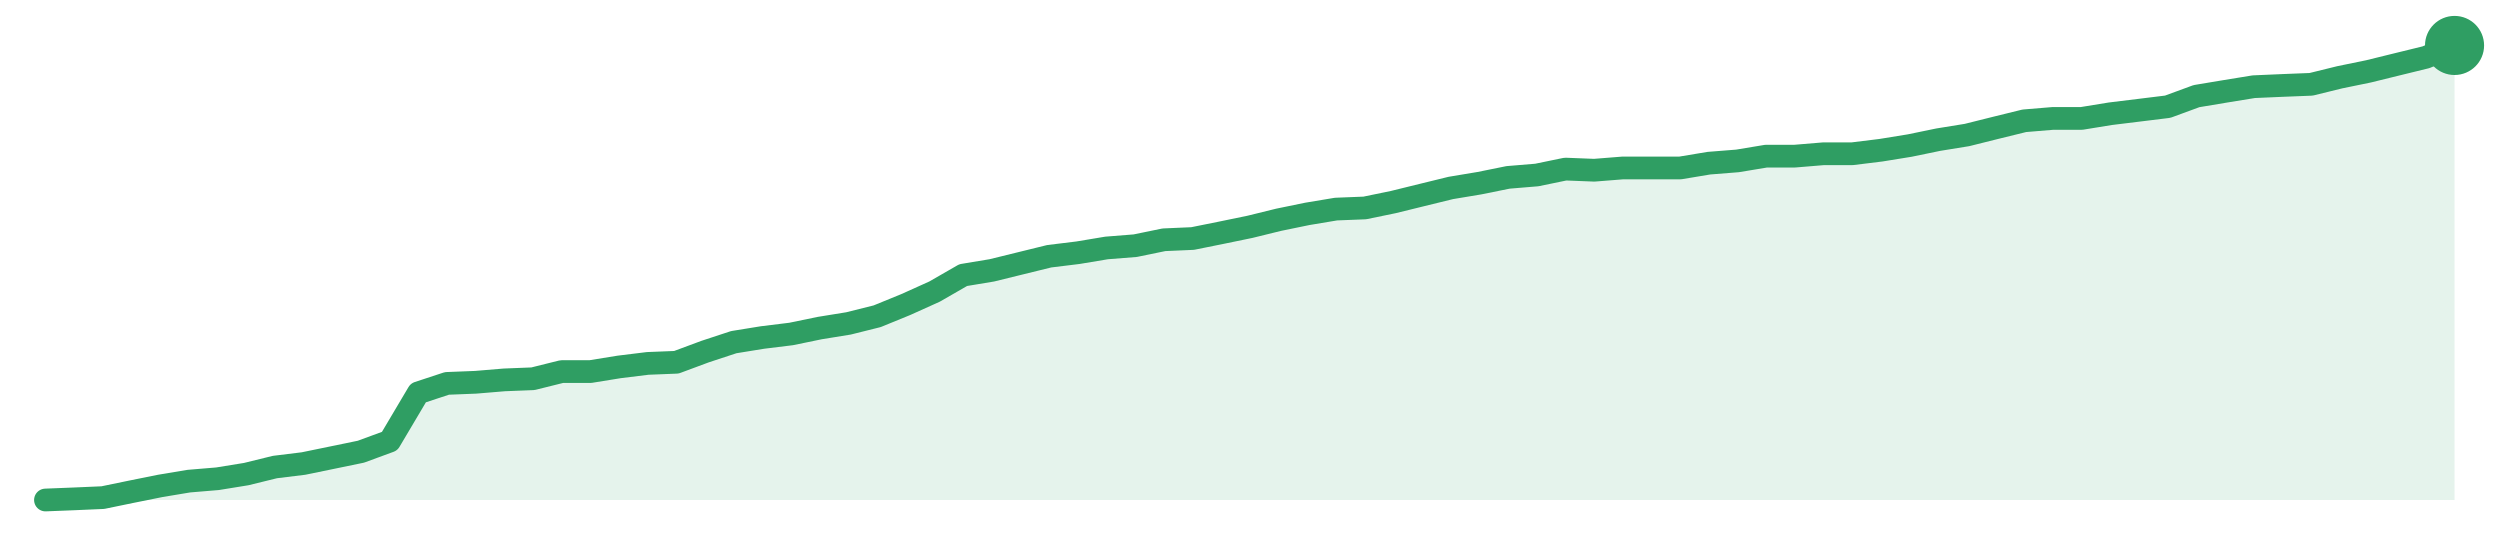
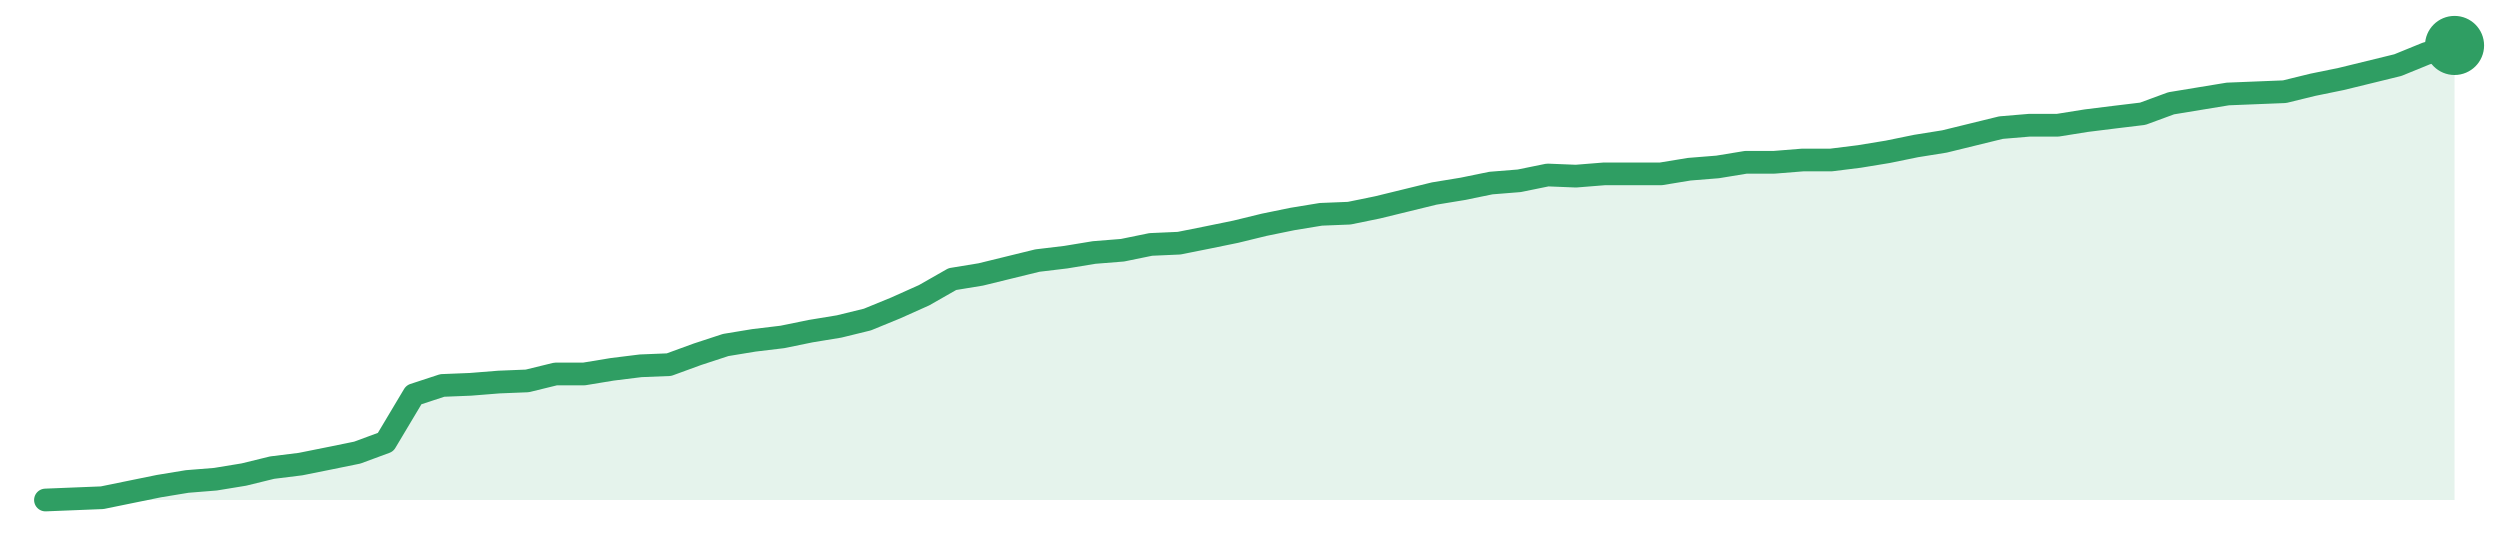
<svg xmlns="http://www.w3.org/2000/svg" width="220" height="48" viewBox="0 0 220 48" role="img" aria-label="trend">
-   <path d="M4.0,44.0 L4.0,44.0 L6.52,43.9 L9.05,43.79 L11.57,43.27 L14.1,42.76 L16.62,42.34 L19.14,42.13 L21.67,41.72 L24.19,41.1 L26.71,40.79 L29.24,40.27 L31.76,39.75 L34.29,38.82 L36.81,34.57 L39.33,33.74 L41.86,33.64 L44.38,33.43 L46.9,33.33 L49.43,32.7 L51.95,32.7 L54.48,32.29 L57.0,31.98 L59.52,31.88 L62.05,30.94 L64.57,30.11 L67.1,29.7 L69.62,29.39 L72.14,28.87 L74.67,28.46 L77.19,27.83 L79.71,26.8 L82.24,25.66 L84.76,24.21 L87.29,23.79 L89.81,23.17 L92.33,22.55 L94.86,22.24 L97.38,21.82 L99.9,21.62 L102.43,21.1 L104.95,20.99 L107.48,20.48 L110.0,19.96 L112.52,19.34 L115.05,18.82 L117.57,18.4 L120.1,18.3 L122.62,17.78 L125.14,17.16 L127.67,16.54 L130.19,16.12 L132.71,15.61 L135.24,15.4 L137.76,14.88 L140.29,14.98 L142.81,14.78 L145.33,14.78 L147.86,14.78 L150.38,14.36 L152.9,14.16 L155.43,13.74 L157.95,13.74 L160.48,13.53 L163.0,13.53 L165.52,13.22 L168.05,12.81 L170.57,12.29 L173.1,11.88 L175.62,11.25 L178.14,10.63 L180.67,10.42 L183.19,10.42 L185.71,10.01 L188.24,9.7 L190.76,9.39 L193.29,8.46 L195.81,8.04 L198.33,7.63 L200.86,7.52 L203.38,7.42 L205.9,6.8 L208.43,6.28 L210.95,5.66 L213.48,5.04 L216.0,4.0 L216.0,44.0 Z" fill="#2f9e631f" />
-   <path d="M4.0,44.0 L6.52,43.9 L9.05,43.79 L11.57,43.27 L14.1,42.76 L16.62,42.34 L19.14,42.13 L21.67,41.72 L24.19,41.1 L26.71,40.79 L29.24,40.27 L31.76,39.75 L34.29,38.82 L36.81,34.57 L39.33,33.74 L41.86,33.64 L44.38,33.43 L46.9,33.33 L49.43,32.7 L51.95,32.7 L54.48,32.29 L57.0,31.98 L59.52,31.88 L62.05,30.94 L64.57,30.11 L67.1,29.7 L69.62,29.39 L72.14,28.87 L74.67,28.46 L77.19,27.83 L79.71,26.8 L82.24,25.66 L84.76,24.21 L87.29,23.79 L89.81,23.17 L92.33,22.55 L94.86,22.24 L97.38,21.82 L99.9,21.62 L102.43,21.1 L104.95,20.99 L107.48,20.48 L110.0,19.96 L112.52,19.34 L115.05,18.82 L117.57,18.4 L120.1,18.3 L122.62,17.78 L125.14,17.16 L127.67,16.54 L130.19,16.12 L132.71,15.61 L135.24,15.4 L137.76,14.88 L140.29,14.98 L142.81,14.78 L145.33,14.78 L147.86,14.78 L150.38,14.36 L152.9,14.16 L155.43,13.74 L157.95,13.74 L160.48,13.53 L163.0,13.53 L165.52,13.22 L168.05,12.81 L170.57,12.29 L173.1,11.88 L175.62,11.25 L178.14,10.63 L180.67,10.42 L183.19,10.42 L185.71,10.01 L188.24,9.7 L190.76,9.39 L193.29,8.46 L195.81,8.04 L198.33,7.63 L200.86,7.52 L203.38,7.42 L205.9,6.8 L208.43,6.28 L210.95,5.66 L213.48,5.04 L216.0,4.0" fill="none" stroke="#2f9e63" stroke-width="2" stroke-linejoin="round" stroke-linecap="round" />
+   <path d="M4.0,44.0 L4.0,44.0 L6.49,43.9 L8.99,43.8 L11.48,43.29 L13.98,42.78 L16.47,42.37 L18.96,42.17 L21.46,41.76 L23.95,41.15 L26.45,40.84 L28.94,40.34 L31.44,39.83 L33.93,38.91 L36.42,34.74 L38.92,33.92 L41.41,33.82 L43.91,33.62 L46.4,33.52 L48.89,32.91 L51.39,32.91 L53.88,32.5 L56.38,32.19 L58.87,32.09 L61.36,31.18 L63.86,30.36 L66.35,29.95 L68.85,29.65 L71.34,29.14 L73.84,28.73 L76.33,28.12 L78.82,27.1 L81.32,25.98 L83.81,24.56 L86.31,24.15 L88.8,23.54 L91.29,22.93 L93.79,22.63 L96.28,22.22 L98.78,22.02 L101.27,21.51 L103.76,21.4 L106.26,20.9 L108.75,20.39 L111.25,19.78 L113.74,19.27 L116.24,18.86 L118.73,18.76 L121.22,18.25 L123.72,17.64 L126.21,17.03 L128.71,16.62 L131.2,16.11 L133.69,15.91 L136.19,15.4 L138.68,15.5 L141.18,15.3 L143.67,15.3 L146.16,15.3 L148.66,14.89 L151.15,14.69 L153.65,14.28 L156.14,14.28 L158.64,14.08 L161.13,14.08 L163.62,13.77 L166.12,13.36 L168.61,12.85 L171.11,12.45 L173.6,11.84 L176.09,11.23 L178.59,11.02 L181.08,11.02 L183.58,10.62 L186.07,10.31 L188.56,10.01 L191.06,9.09 L193.55,8.68 L196.05,8.27 L198.54,8.17 L201.04,8.07 L203.53,7.46 L206.02,6.95 L208.52,6.34 L211.01,5.73 L213.51,4.71 L216.0,4.0 L216.0,44.0 Z" fill="#2f9e631f" />
+   <path d="M4.0,44.0 L6.49,43.9 L8.99,43.8 L11.48,43.29 L13.98,42.78 L16.47,42.37 L18.96,42.17 L21.46,41.76 L23.95,41.15 L26.45,40.84 L28.94,40.34 L31.44,39.83 L33.93,38.91 L36.42,34.74 L38.92,33.92 L41.41,33.82 L43.91,33.62 L46.4,33.52 L48.89,32.91 L51.39,32.91 L53.88,32.5 L56.38,32.19 L58.87,32.09 L61.36,31.18 L63.86,30.36 L66.35,29.95 L68.85,29.65 L71.34,29.14 L73.84,28.73 L76.33,28.12 L78.82,27.1 L81.32,25.98 L83.81,24.56 L86.31,24.15 L88.8,23.54 L91.29,22.93 L93.79,22.63 L96.28,22.22 L98.78,22.02 L101.27,21.51 L103.76,21.4 L106.26,20.9 L108.75,20.39 L111.25,19.78 L113.74,19.27 L116.24,18.86 L118.73,18.76 L121.22,18.25 L123.72,17.64 L126.21,17.03 L128.71,16.62 L131.2,16.11 L133.69,15.91 L136.19,15.4 L138.68,15.5 L141.18,15.3 L143.67,15.3 L146.16,15.3 L148.66,14.89 L151.15,14.69 L153.65,14.28 L156.14,14.28 L158.64,14.08 L161.13,14.08 L163.62,13.77 L166.12,13.36 L168.61,12.85 L171.11,12.45 L173.6,11.84 L176.09,11.23 L178.59,11.02 L181.08,11.02 L183.58,10.62 L186.07,10.31 L188.56,10.01 L191.06,9.09 L193.55,8.68 L196.05,8.27 L198.54,8.17 L201.04,8.07 L203.53,7.46 L206.02,6.95 L208.52,6.34 L211.01,5.73 L213.51,4.71 L216.0,4.0" fill="none" stroke="#2f9e63" stroke-width="2" stroke-linejoin="round" stroke-linecap="round" />
  <circle cx="216.0" cy="4.0" r="2.6" fill="#2f9e63" />
</svg>
